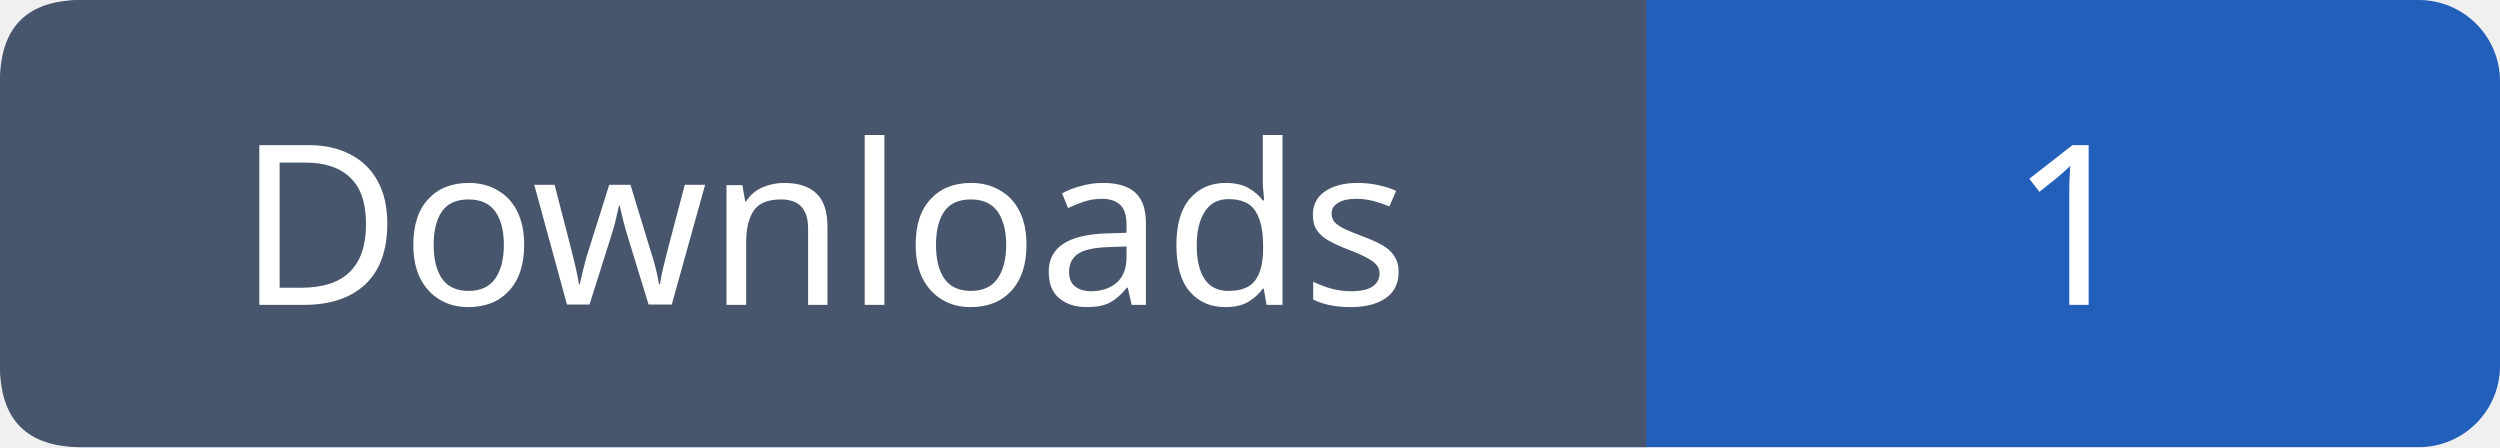
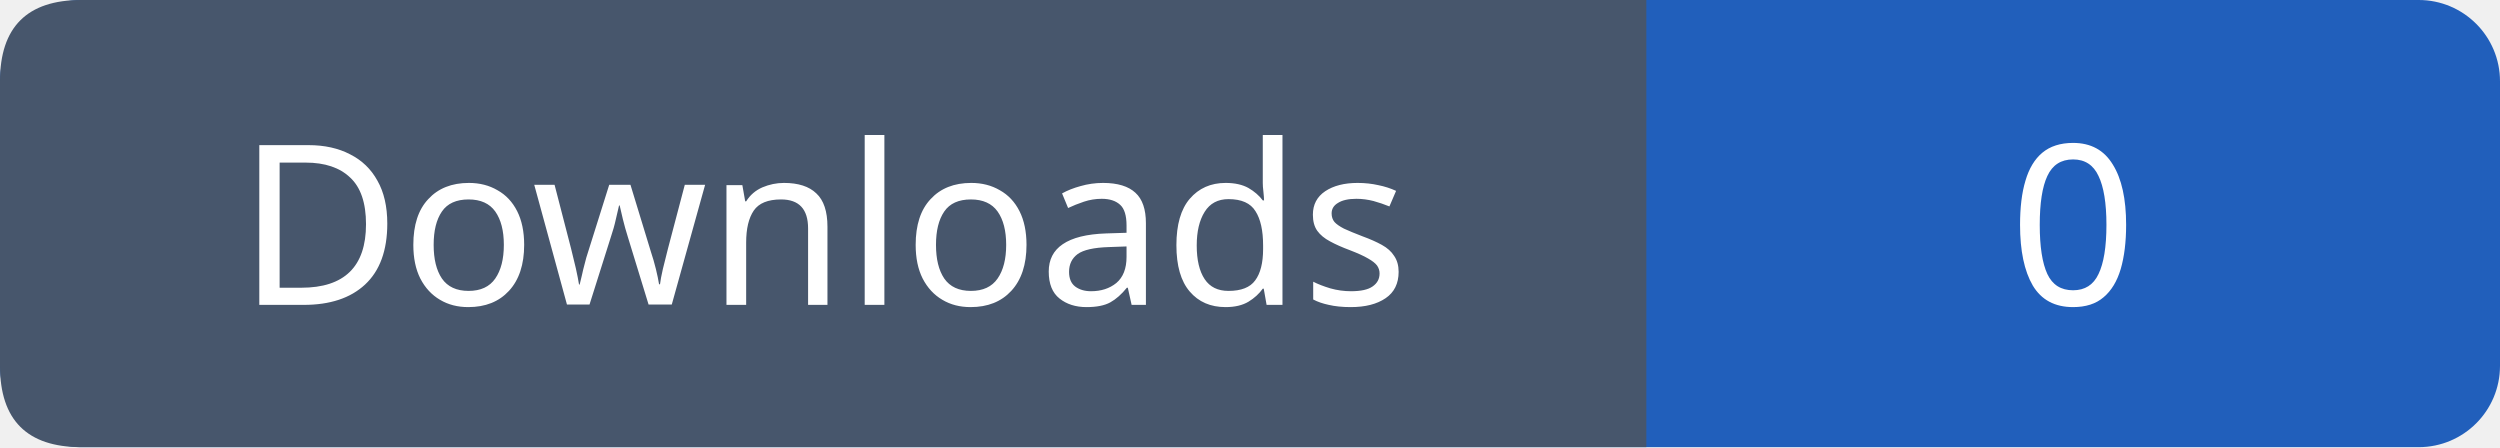
- <svg xmlns="http://www.w3.org/2000/svg" width="123" height="22" role="img" aria-label="Downloads: 1">
+ <svg xmlns="http://www.w3.org/2000/svg" width="123" height="22" role="img" aria-label="Downloads: 0">
  <rect width="123" height="22" rx="4" fill="#215fbb" />
  <path fill="#47566c" d="M4 0h77v22H4q-4 0-4-4V4q0-4 4-4" />
  <g font-family="Verdana,sans-serif" font-size="11" fill="white" text-anchor="middle">
    <text x="40.5" y="15">Downloads</text>
-     <text x="102.0" y="15">1</text>
+     <text x="102.0" y="15">0</text>
  </g>
</svg>
